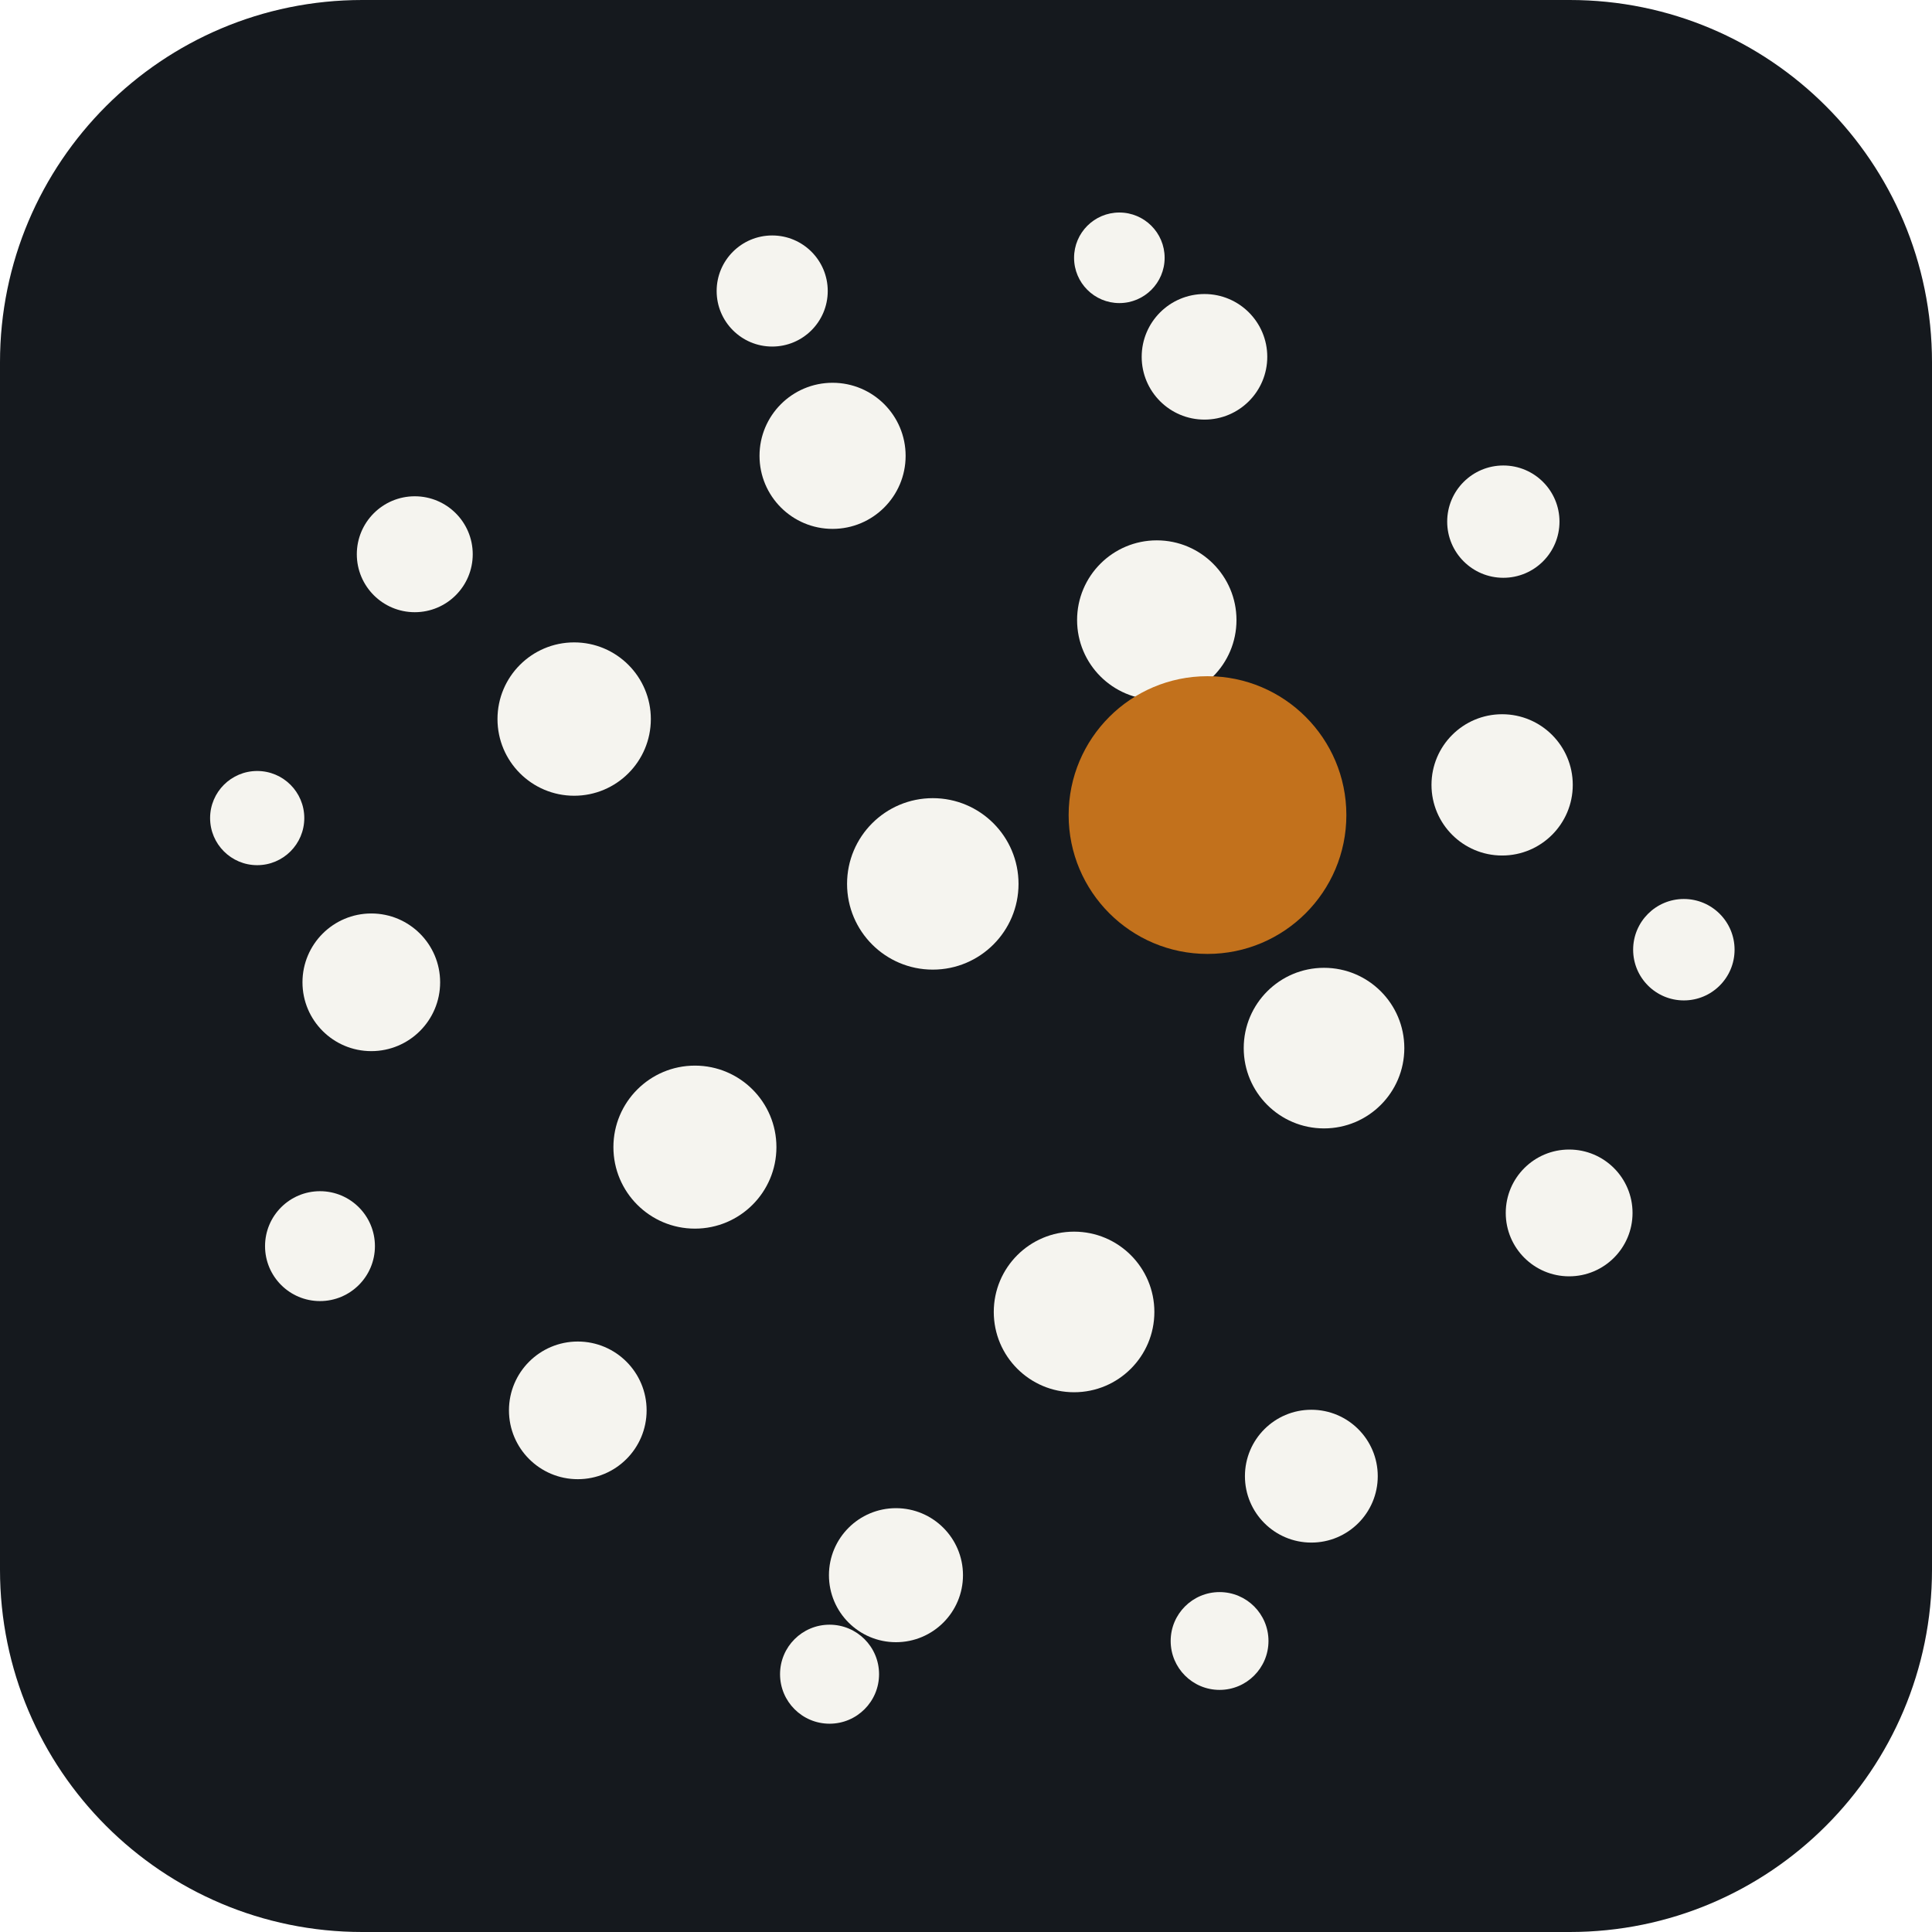
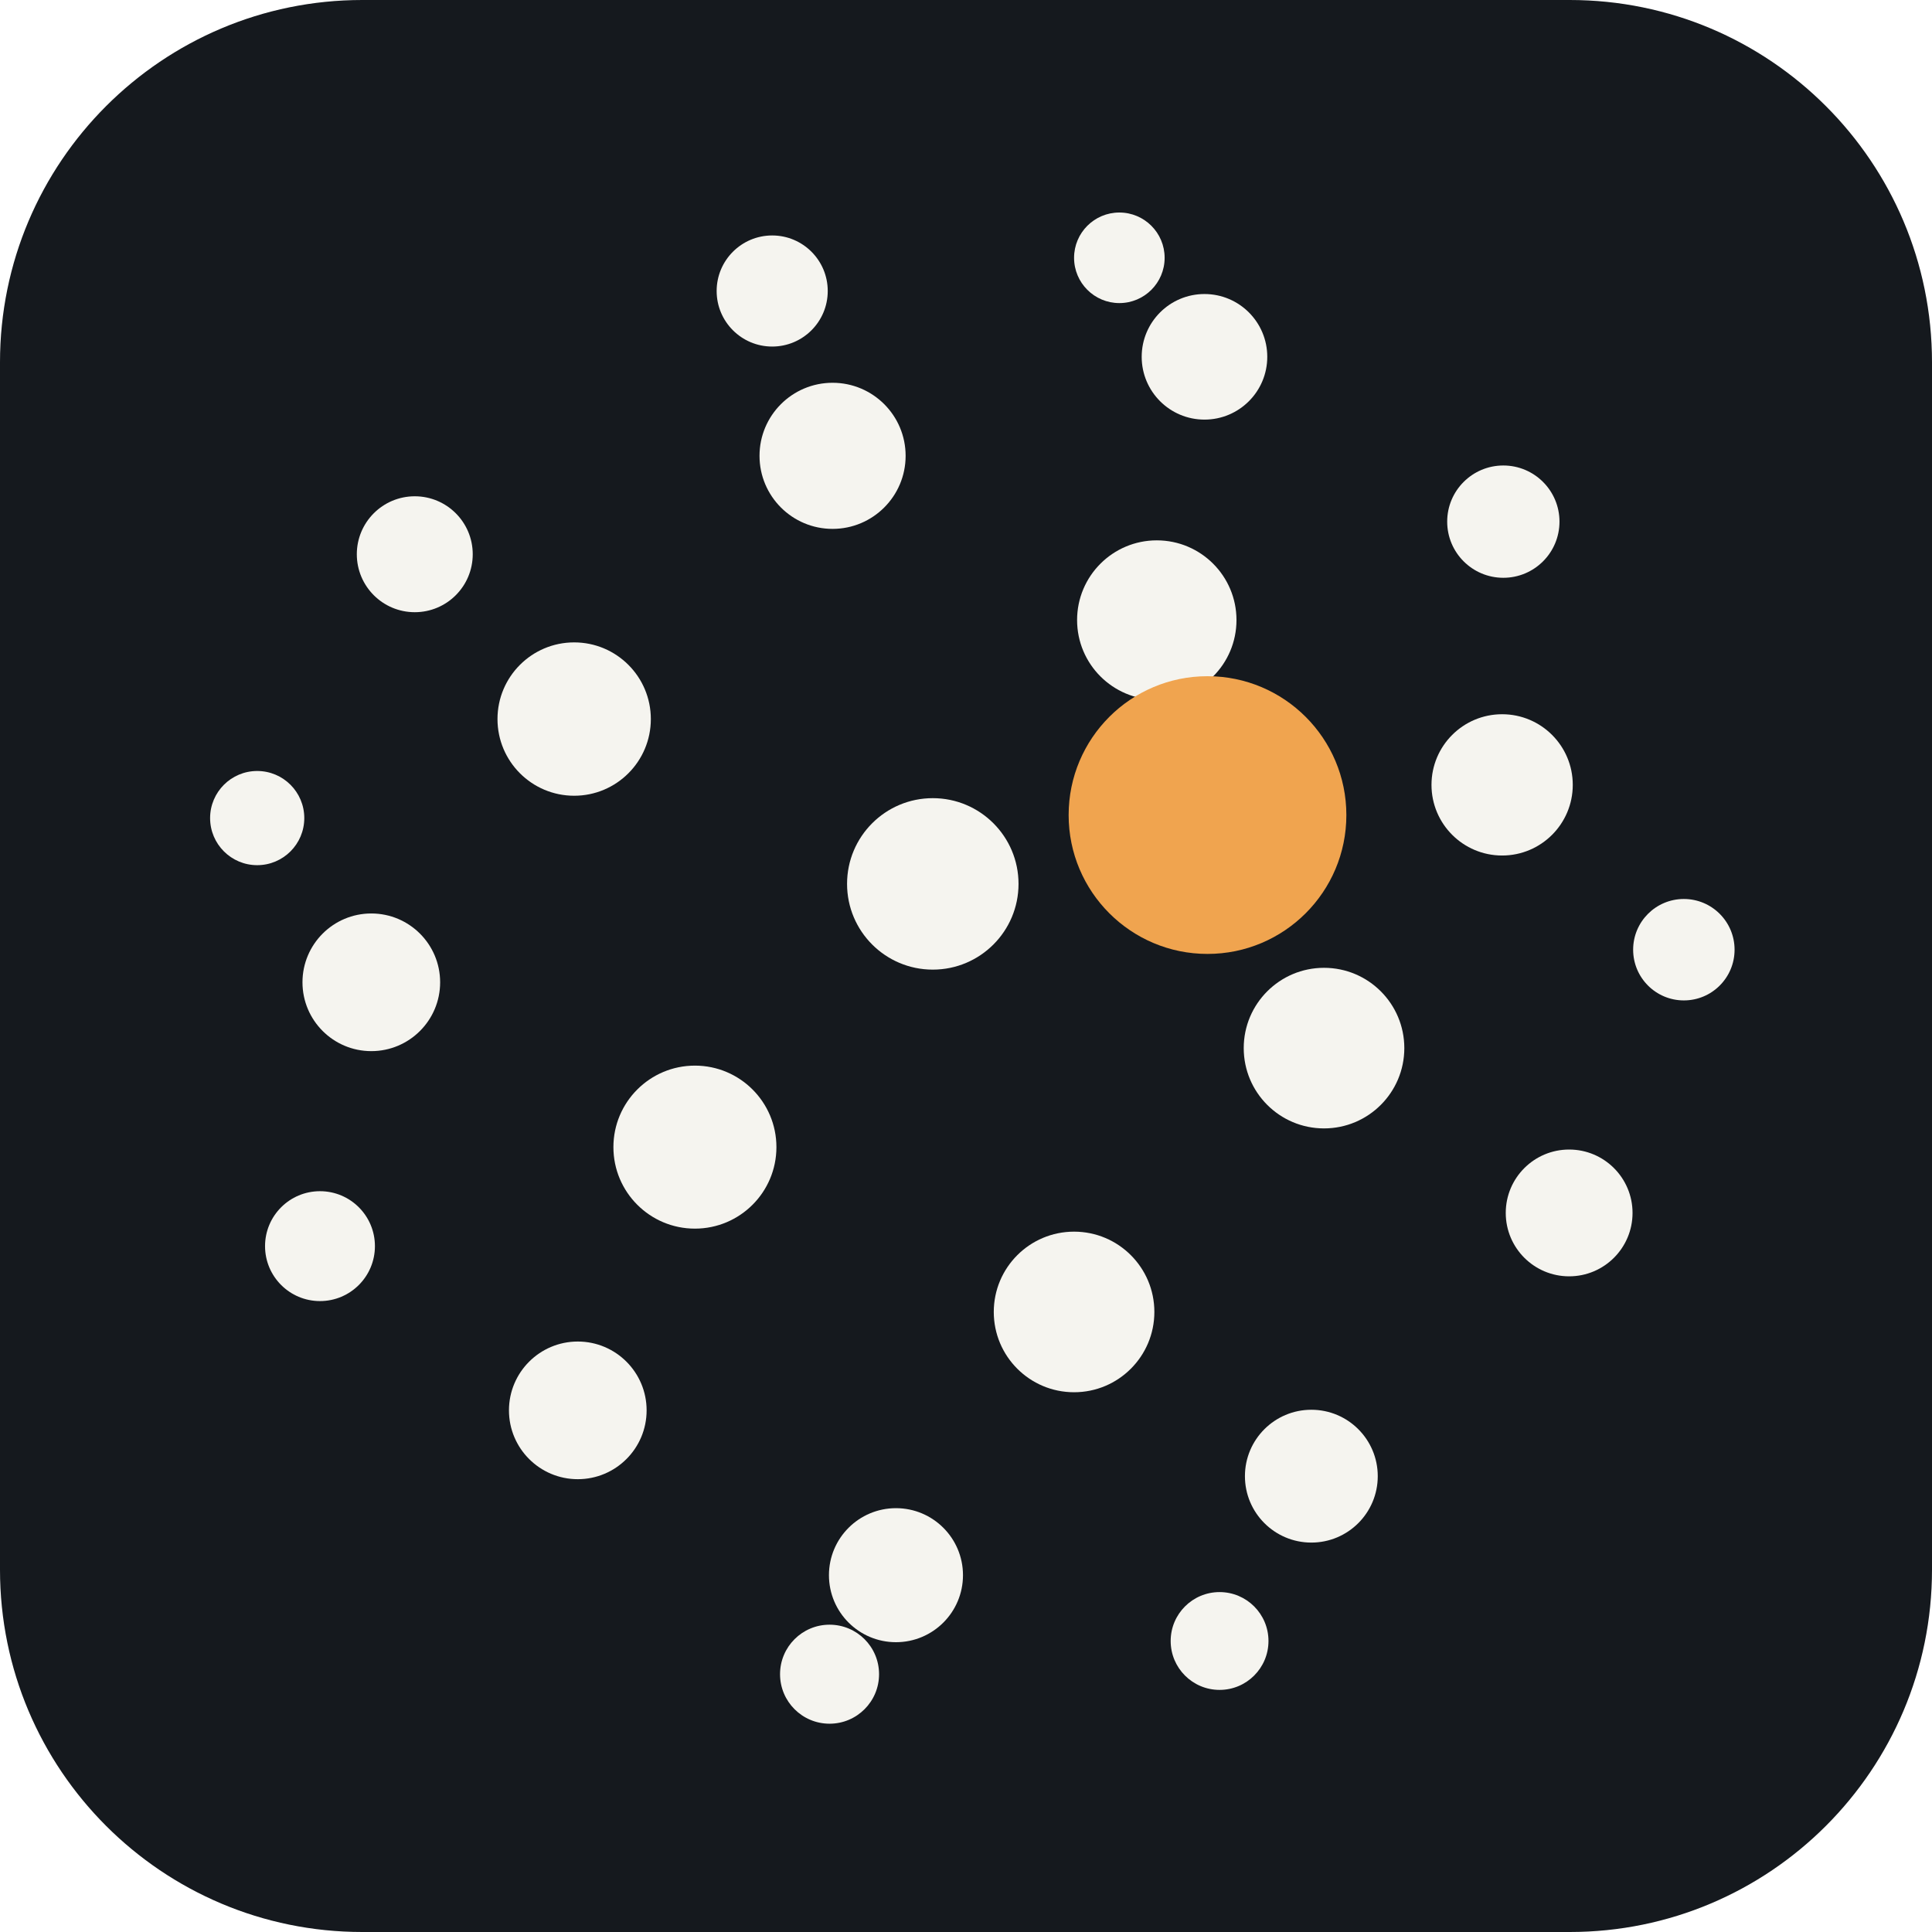
<svg xmlns="http://www.w3.org/2000/svg" viewBox="0 0 32 32">
  <rect width="32" height="32" rx="6" fill="#15191e" />
  <g fill="#f5f4ef">
    <circle cx="18.54" cy="4.27" r="0.75" />
    <circle cx="12.79" cy="4.82" r="0.92" />
    <circle cx="19.95" cy="5.91" r="1.04" />
    <circle cx="13.79" cy="7.55" r="1.21" />
    <circle cx="24.90" cy="8.64" r="0.93" />
    <circle cx="6.87" cy="9.18" r="0.96" />
    <circle cx="19.16" cy="10.27" r="1.32" />
    <circle cx="9.51" cy="11.91" r="1.27" />
    <circle cx="24.88" cy="13.00" r="1.17" />
    <circle cx="4.26" cy="13.55" r="0.78" />
    <circle cx="15.45" cy="14.64" r="1.42" />
    <circle cx="27.89" cy="15.73" r="0.84" />
    <circle cx="6.15" cy="16.27" r="1.14" />
    <circle cx="21.93" cy="17.36" r="1.33" />
    <circle cx="11.51" cy="19.00" r="1.35" />
    <circle cx="25.99" cy="20.09" r="1.05" />
    <circle cx="5.30" cy="20.64" r="0.91" />
    <circle cx="17.79" cy="21.73" r="1.33" />
    <circle cx="9.57" cy="23.36" r="1.14" />
    <circle cx="21.72" cy="24.45" r="1.10" />
    <circle cx="14.84" cy="26.09" r="1.11" />
    <circle cx="20.20" cy="27.18" r="0.81" />
    <circle cx="13.74" cy="27.73" r="0.82" />
  </g>
-   <circle cx="20" cy="13.5" r="2.3" fill="#c2711c" />
+   <circle cx="20" cy="13.5" r="2.3" fill="#f0a44f" />
</svg>
